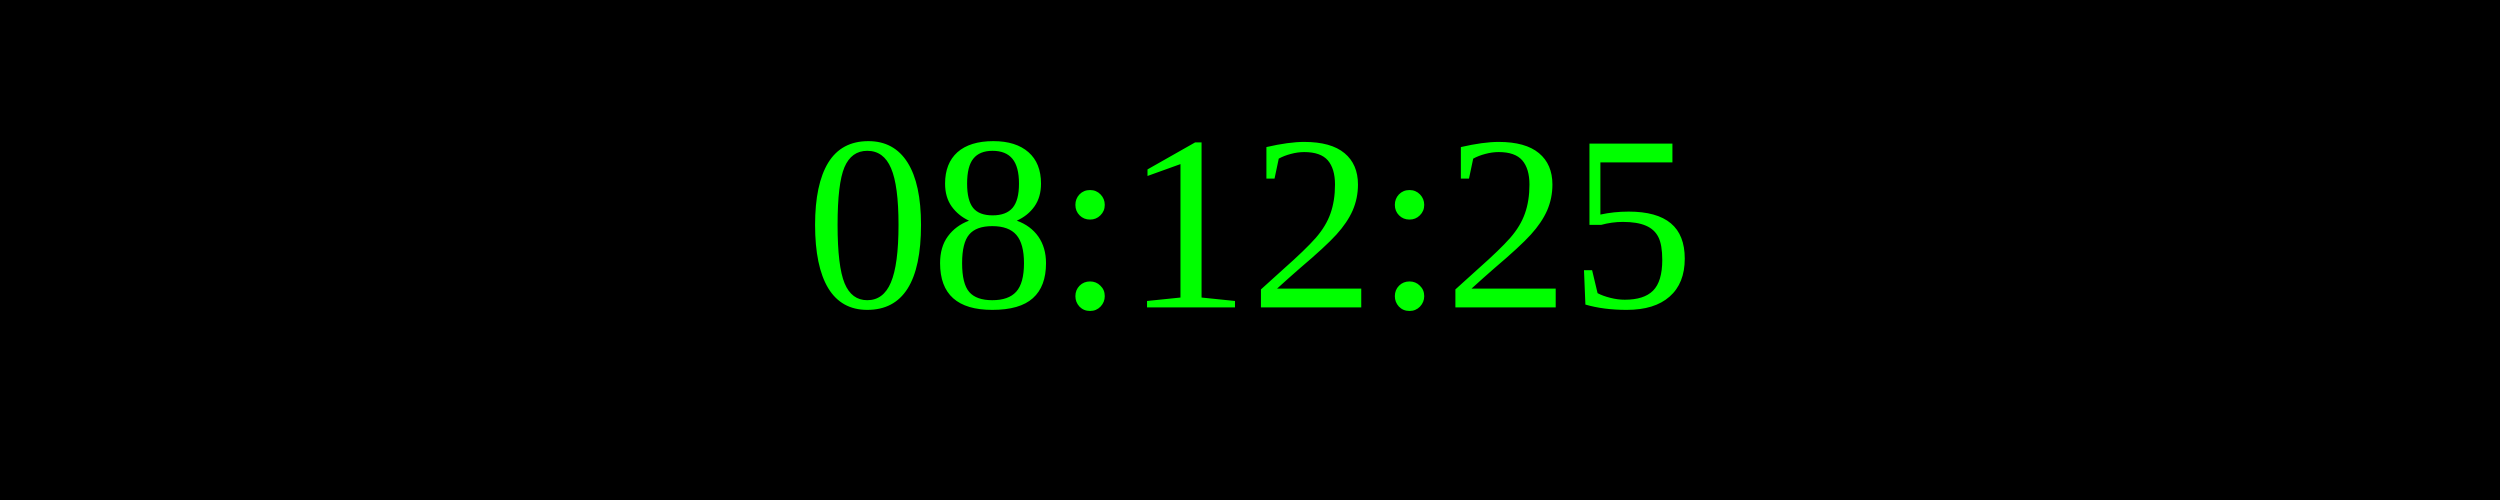
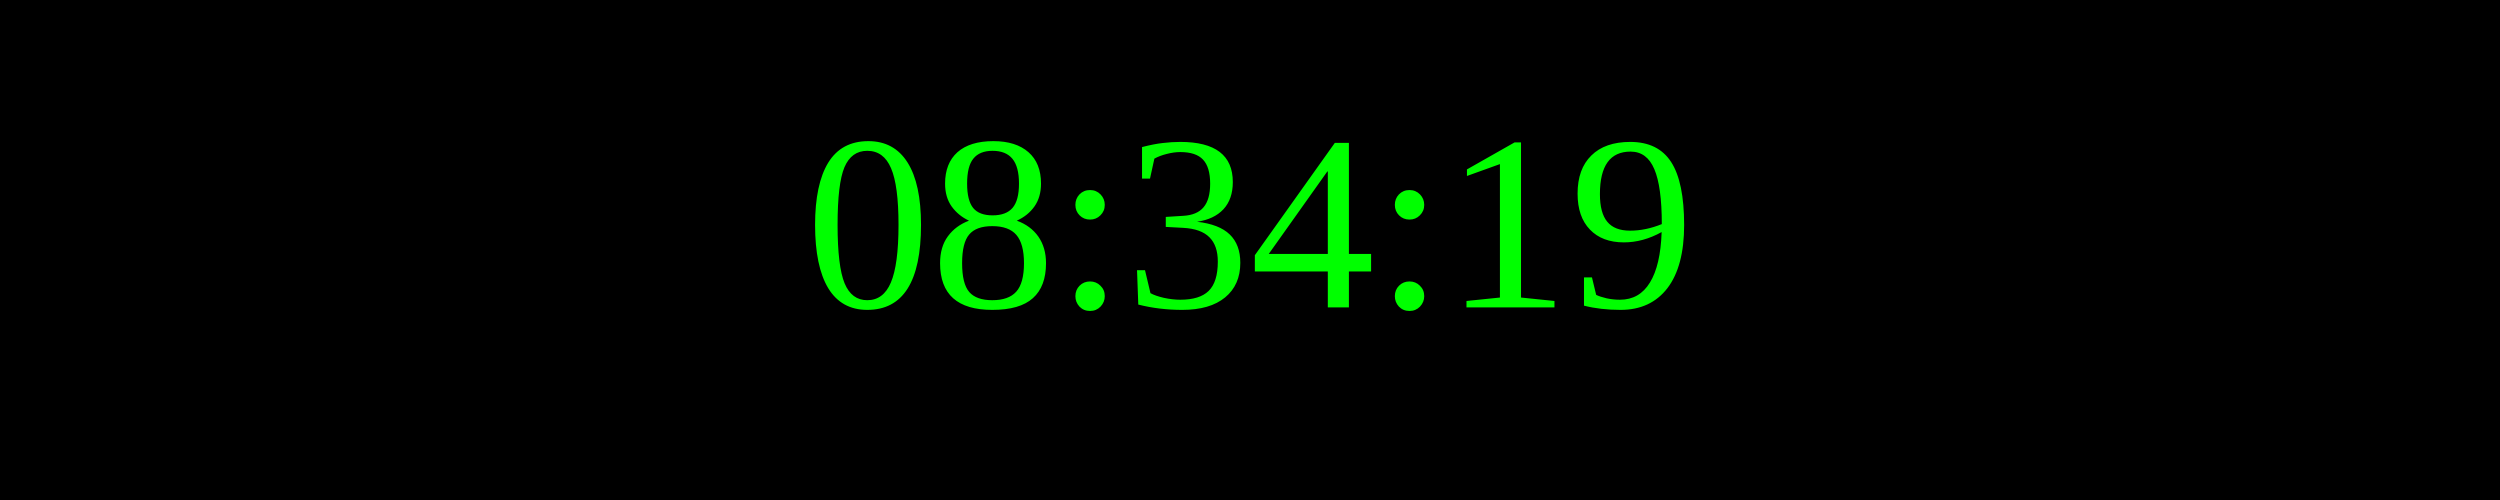
<svg xmlns="http://www.w3.org/2000/svg" width="250" height="50">
  <rect width="100%" height="100%" fill="black" />
  <text x="50%" y="50%" font-size="25" fill="lime" text-anchor="middle" dominant-baseline="middle">
- 08:12:25
+ 08:34:19
</text>
</svg>
